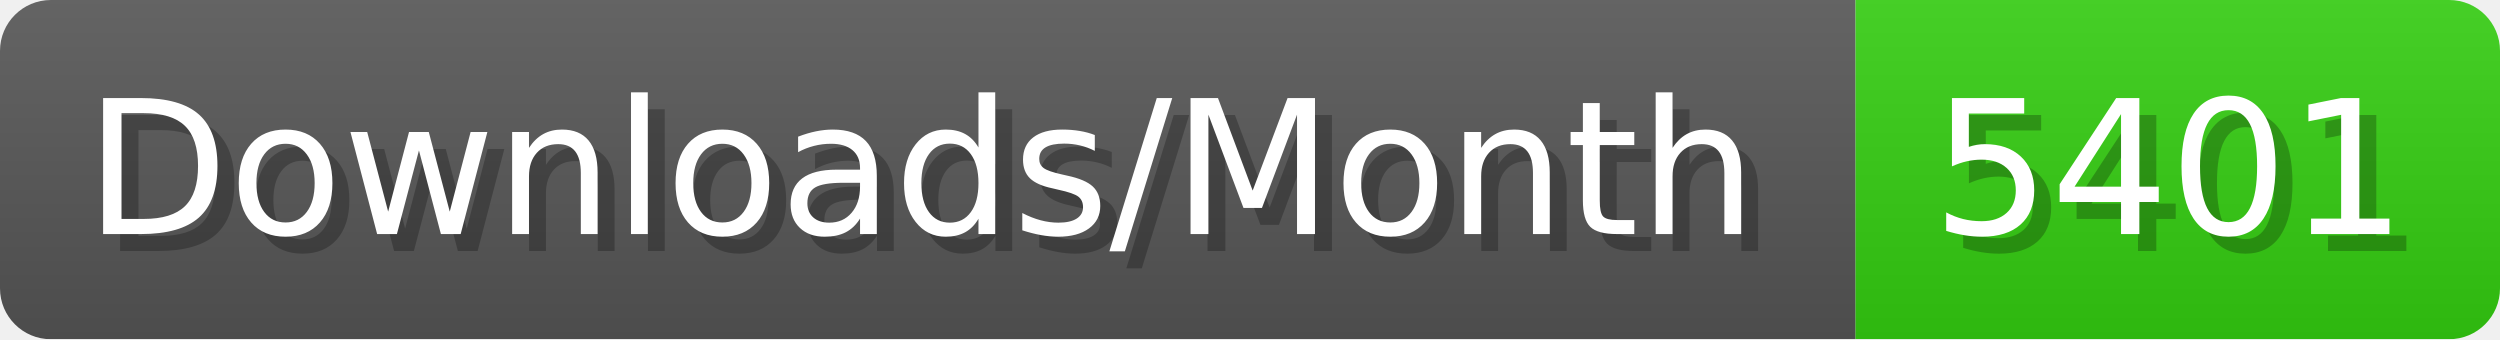
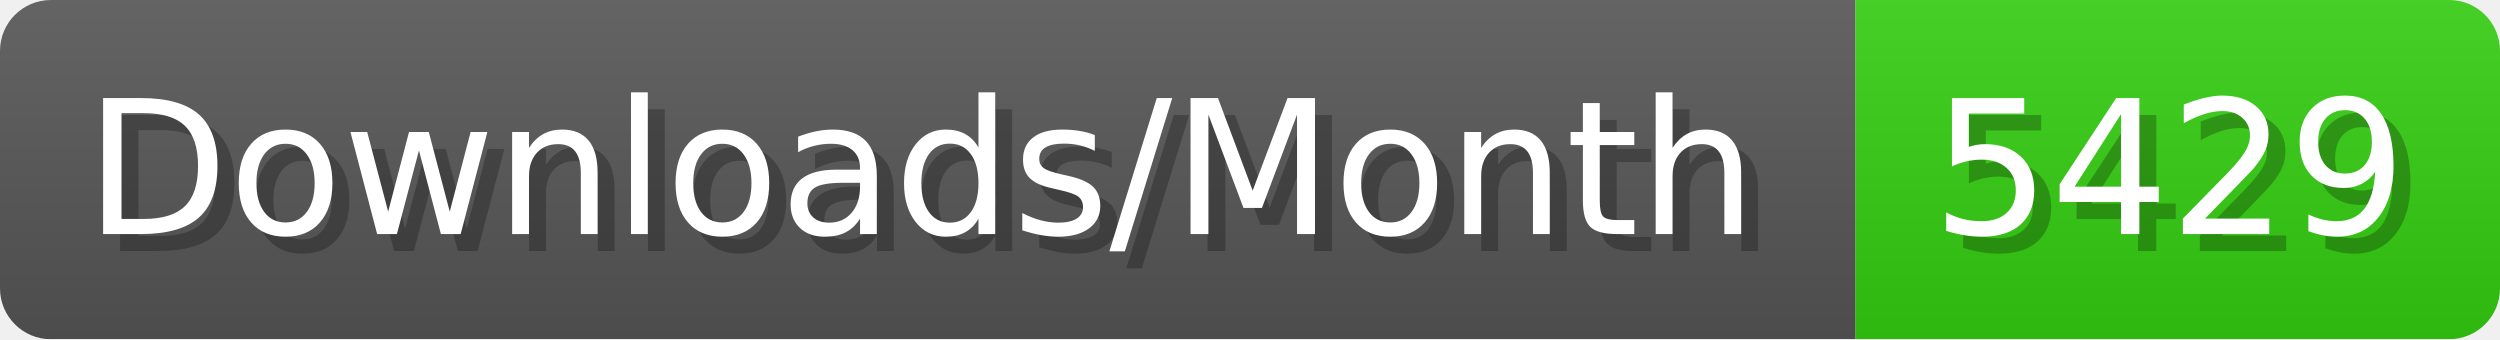
- <svg xmlns="http://www.w3.org/2000/svg" width="147.4" height="20" viewBox="0 0 1474 200" role="img" aria-label="Downloads/Month: 5401">
+ <svg xmlns="http://www.w3.org/2000/svg" width="147.4" height="20" viewBox="0 0 1474 200" role="img" aria-label="Downloads/Month: 5429">
  <linearGradient id="YlXUI" x2="0" y2="100%">
    <stop offset="0" stop-opacity=".1" stop-color="#EEE" />
    <stop offset="1" stop-opacity=".1" />
  </linearGradient>
  <mask id="JHhop">
    <rect width="1474" height="200" rx="30" fill="#FFF" />
  </mask>
  <g mask="url(#JHhop)">
    <rect width="1094" height="200" fill="#555" />
    <rect width="380" height="200" fill="#3C1" x="1094" />
    <rect width="1474" height="200" fill="url(#YlXUI)" />
  </g>
  <g aria-hidden="true" fill="#fff" text-anchor="start" font-family="Verdana,DejaVu Sans,sans-serif" font-size="110">
    <text x="60" y="148" textLength="994" fill="#000" opacity="0.25">Downloads/Month</text>
    <text x="50" y="138" textLength="994">Downloads/Month</text>
-     <text x="1149" y="148" textLength="280" fill="#000" opacity="0.25">5401</text>
-     <text x="1139" y="138" textLength="280">5401</text>
+     <text x="1149" y="148" textLength="280" fill="#000" opacity="0.25">5429</text>
+     <text x="1139" y="138" textLength="280">5429</text>
  </g>
</svg>
